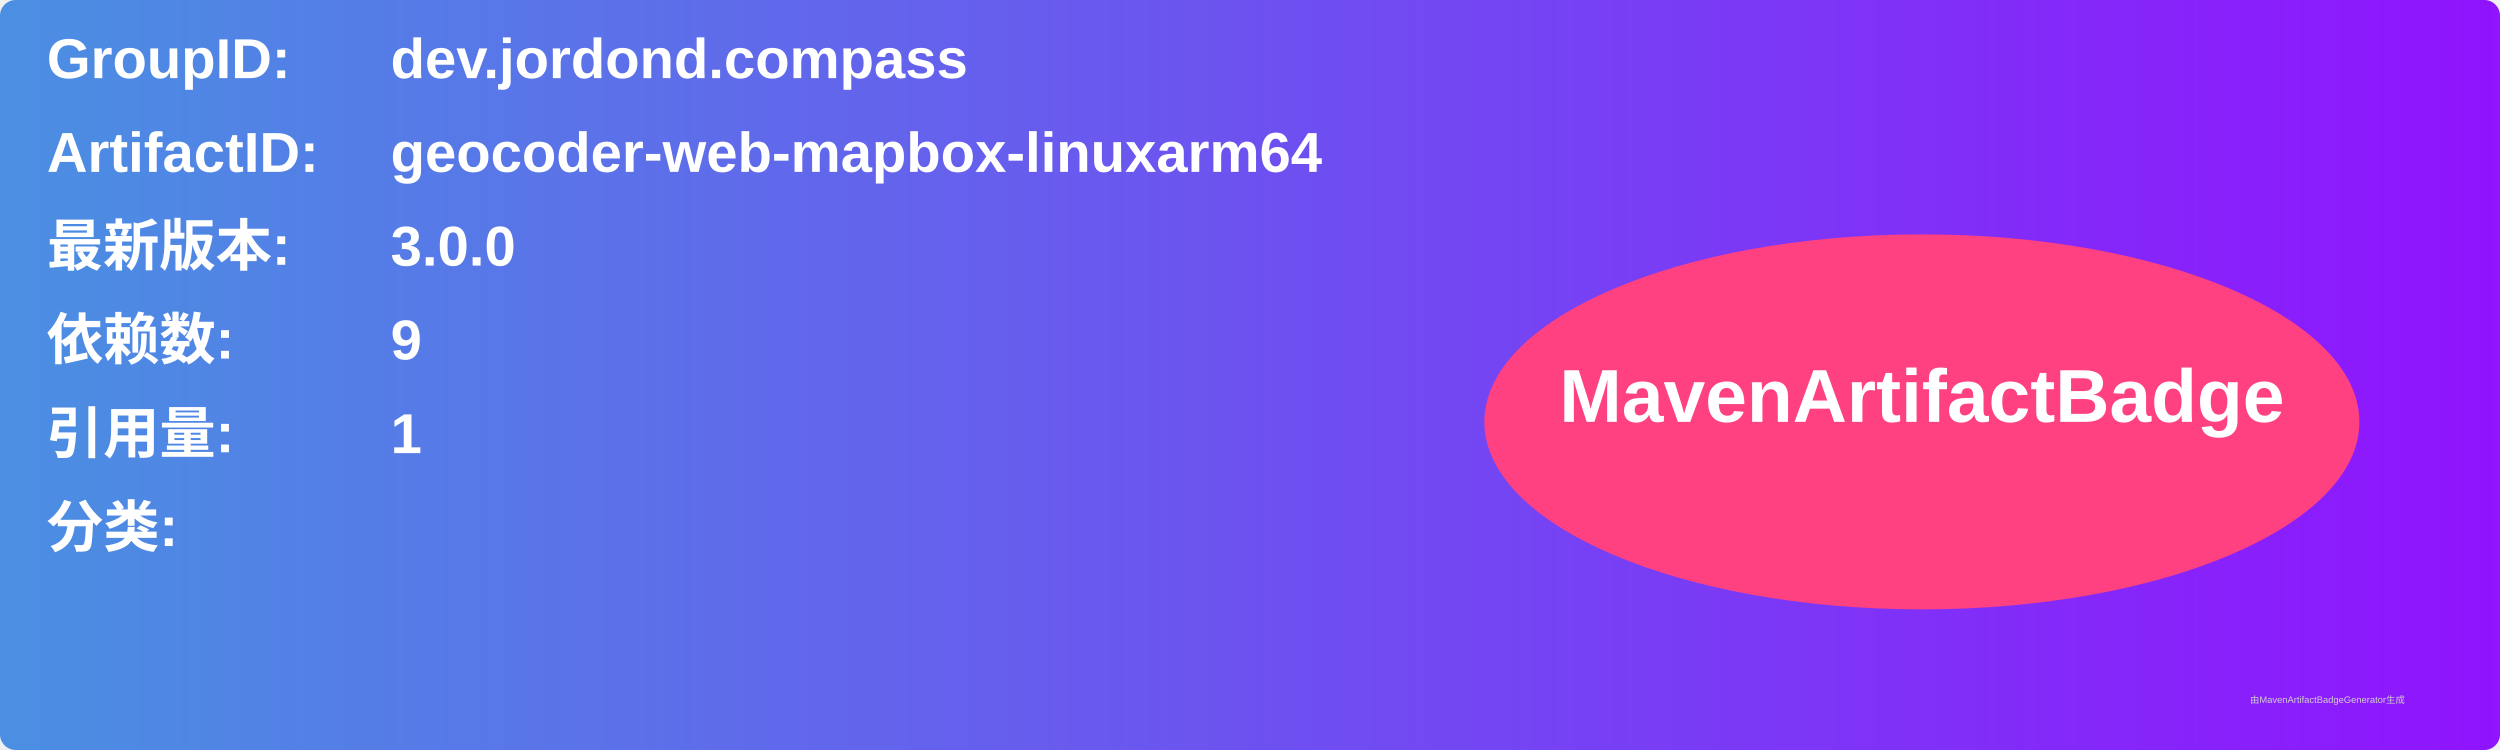
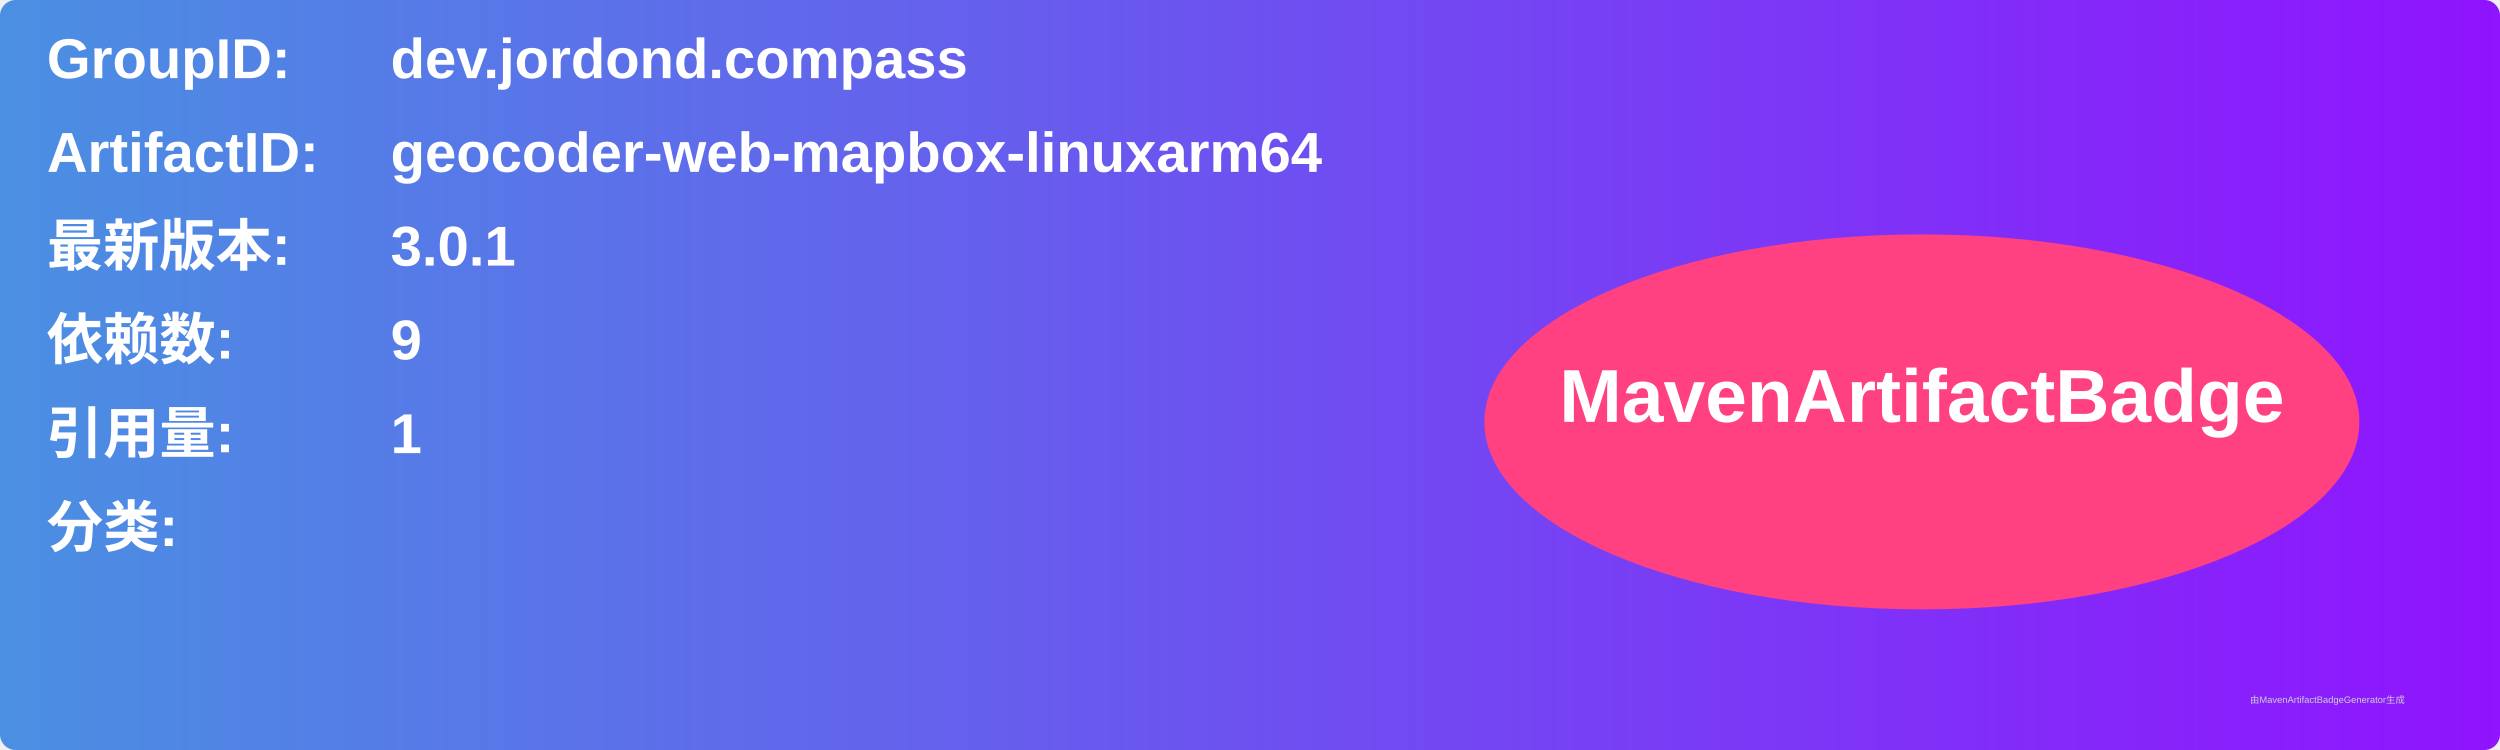
<svg xmlns="http://www.w3.org/2000/svg" width="800" height="240" viewBox="0 0 800 240">
  <linearGradient id="grad" x1="0%" y1="0%" x2="100%" y2="0%">
    <stop offset="0%" stop-color="#4a90e2" />
    <stop offset="100%" stop-color="#9013fe" />
  </linearGradient>
  <rect width="100%" height="100%" rx="5" ry="5" fill="url(#grad)" />
  <g transform="translate(15, 15)">
    <text x="0" y="10" font-family="Arial" font-size="18" fill="white" font-weight="bold" width="260">GroupID:</text>
    <text x="110" y="10" font-family="Arial" font-size="18" fill="white" font-weight="bold" width="460">dev.jordond.compass</text>
    <text x="0" y="40" font-family="Arial" font-size="18" fill="white" font-weight="bold" width="260">ArtifactID:</text>
    <text x="110" y="40" font-family="Arial" font-size="18" fill="white" font-weight="bold" width="460">geocoder-web-mapbox-linuxarm64</text>
    <text x="0" y="70" font-family="Arial" font-size="18" fill="white" font-weight="bold">最新版本:</text>
    <text x="110" y="70" font-family="Arial" font-size="18" fill="white" font-weight="bold">
-       <tspan font-weight="bold">3.0.0</tspan>
+       <tspan font-weight="bold">3.0.1</tspan>
    </text>
    <text x="0" y="100" font-family="Arial" font-size="18" fill="white" font-weight="bold">依赖数: </text>
    <text x="110" y="100" font-family="Arial" font-size="18" fill="white">
      <tspan font-weight="bold">9</tspan>
    </text>
    <text x="0" y="130" font-family="Arial" font-size="18" fill="white" font-weight="bold">引用量: </text>
    <text x="110" y="130" font-family="Arial" font-size="18" fill="white">
      <tspan font-weight="bold">1</tspan>
    </text>
    <text x="0" y="160" font-family="Arial" font-size="18" fill="white" font-weight="bold">分类:</text>
    <text x="10" y="190" font-family="Arial" font-size="10" fill="white">
      <tspan font-weight="bold" />
    </text>
    <ellipse cx="600" cy="120" rx="140" ry="60" fill="#ff4081" />
    <text x="600" y="120" text-anchor="middle" font-family="Arial" font-size="24" fill="white" font-weight="bold">MavenArtifactBadge</text>
  </g>
  <text x="720" y="225" font-family="Arial" font-size="3" fill="#d0d0d0">由MavenArtifactBadgeGenerator生成</text>
</svg>
